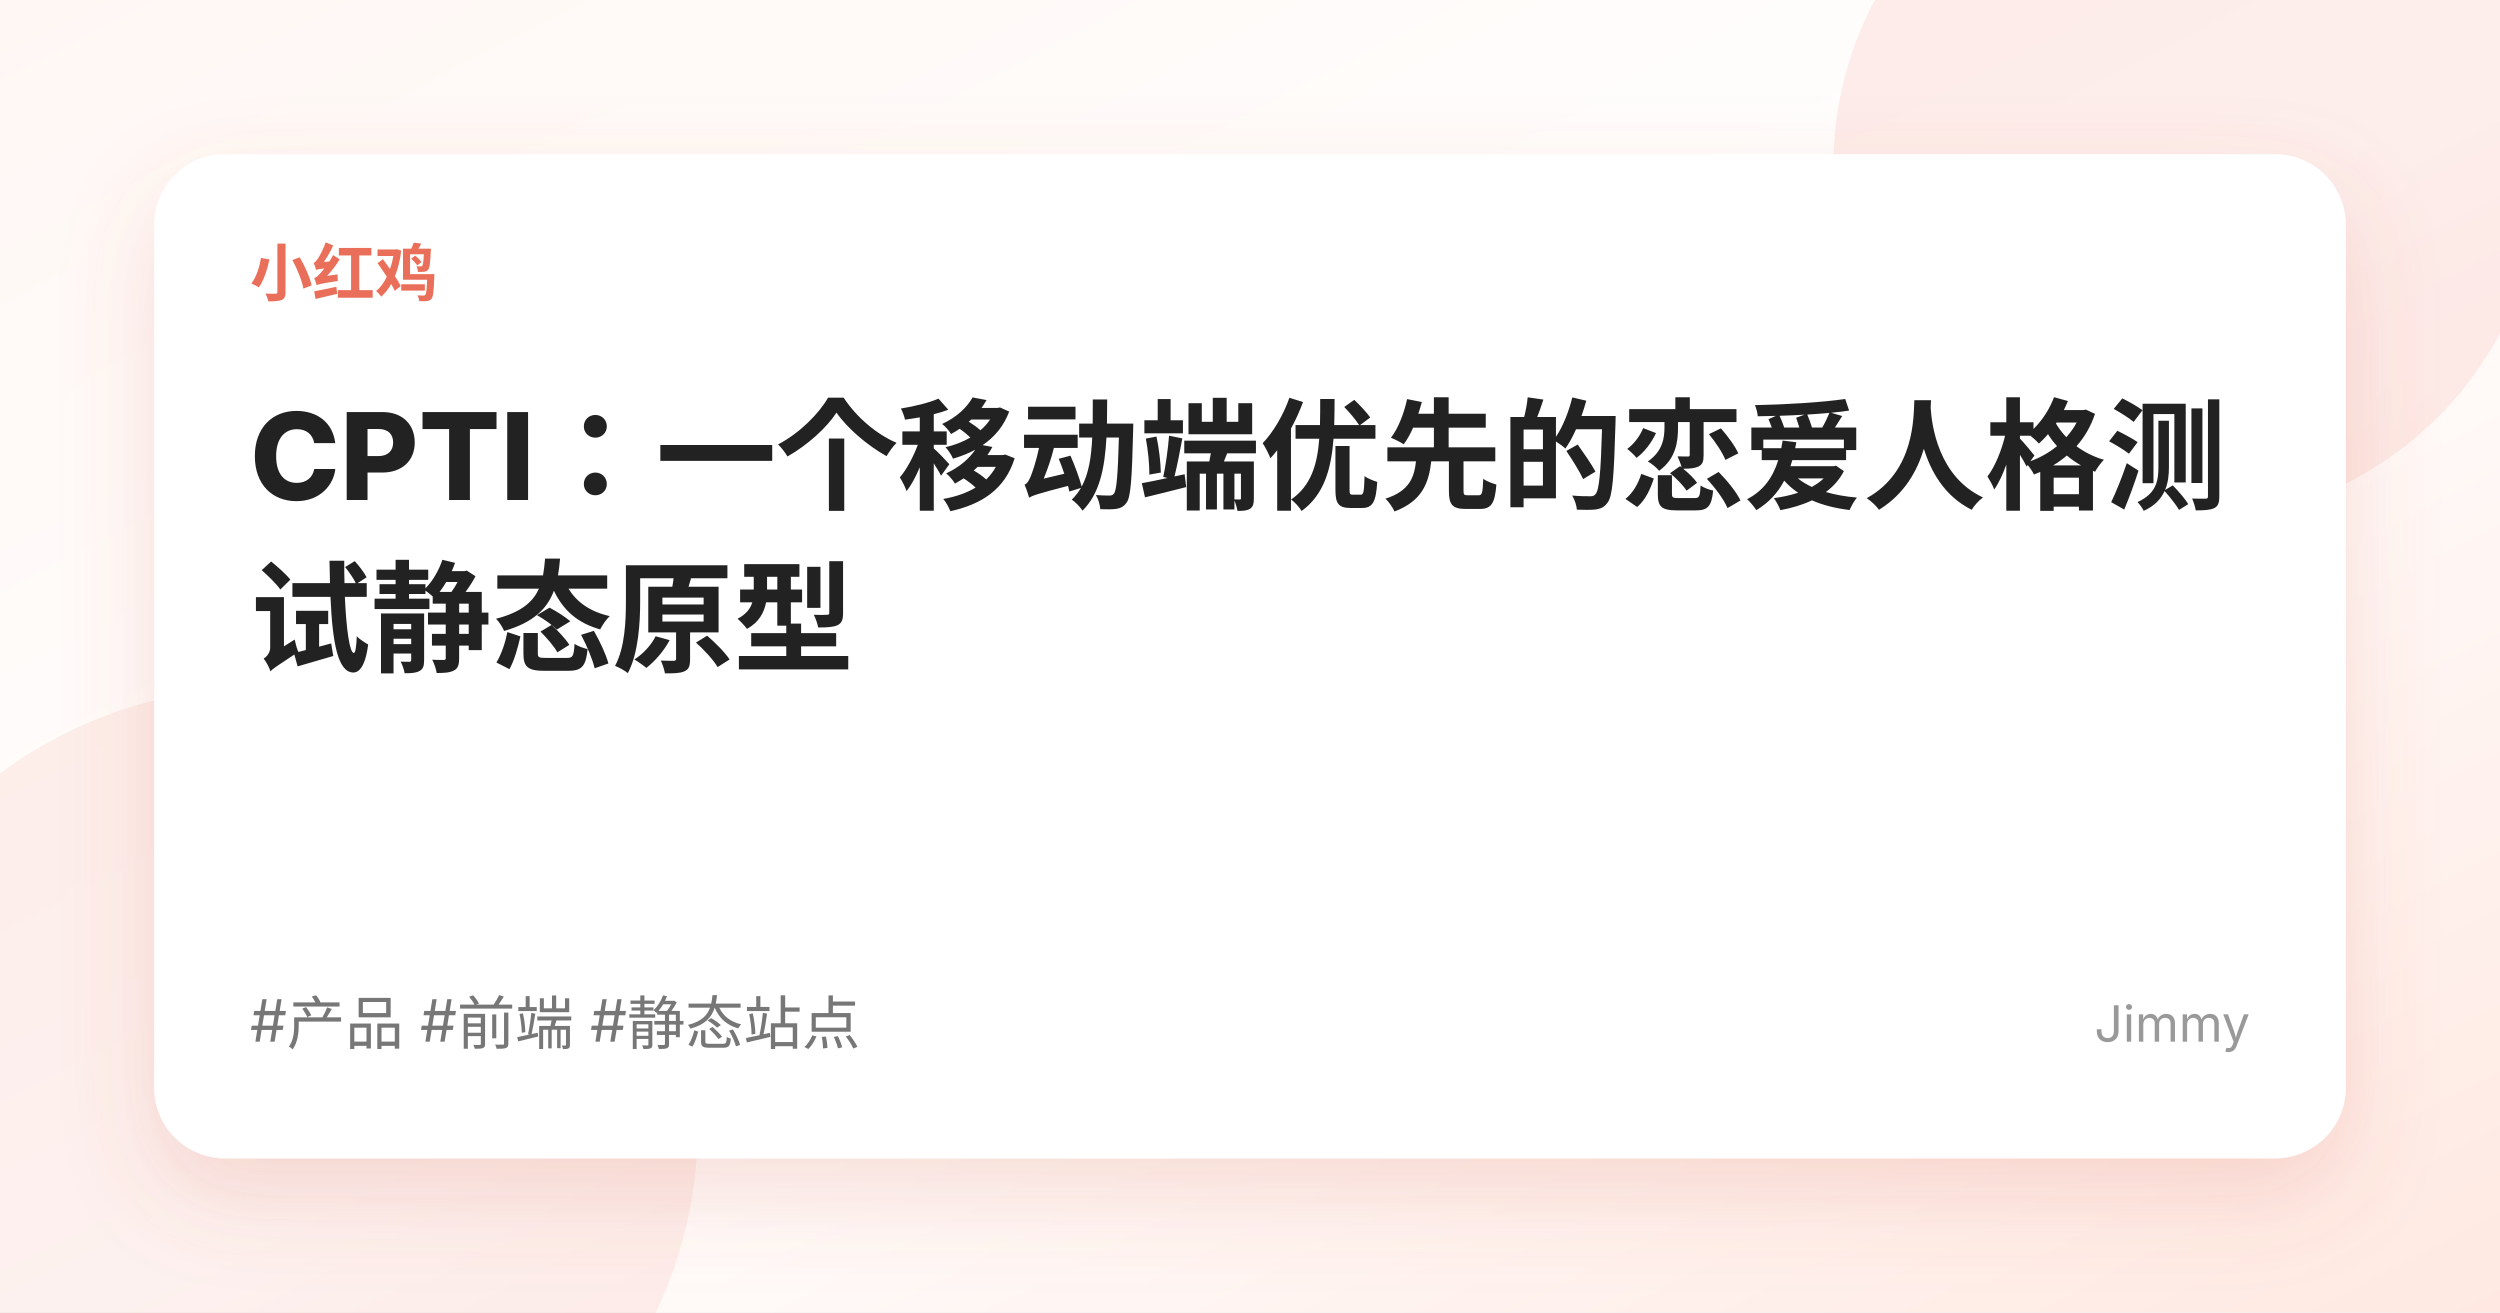
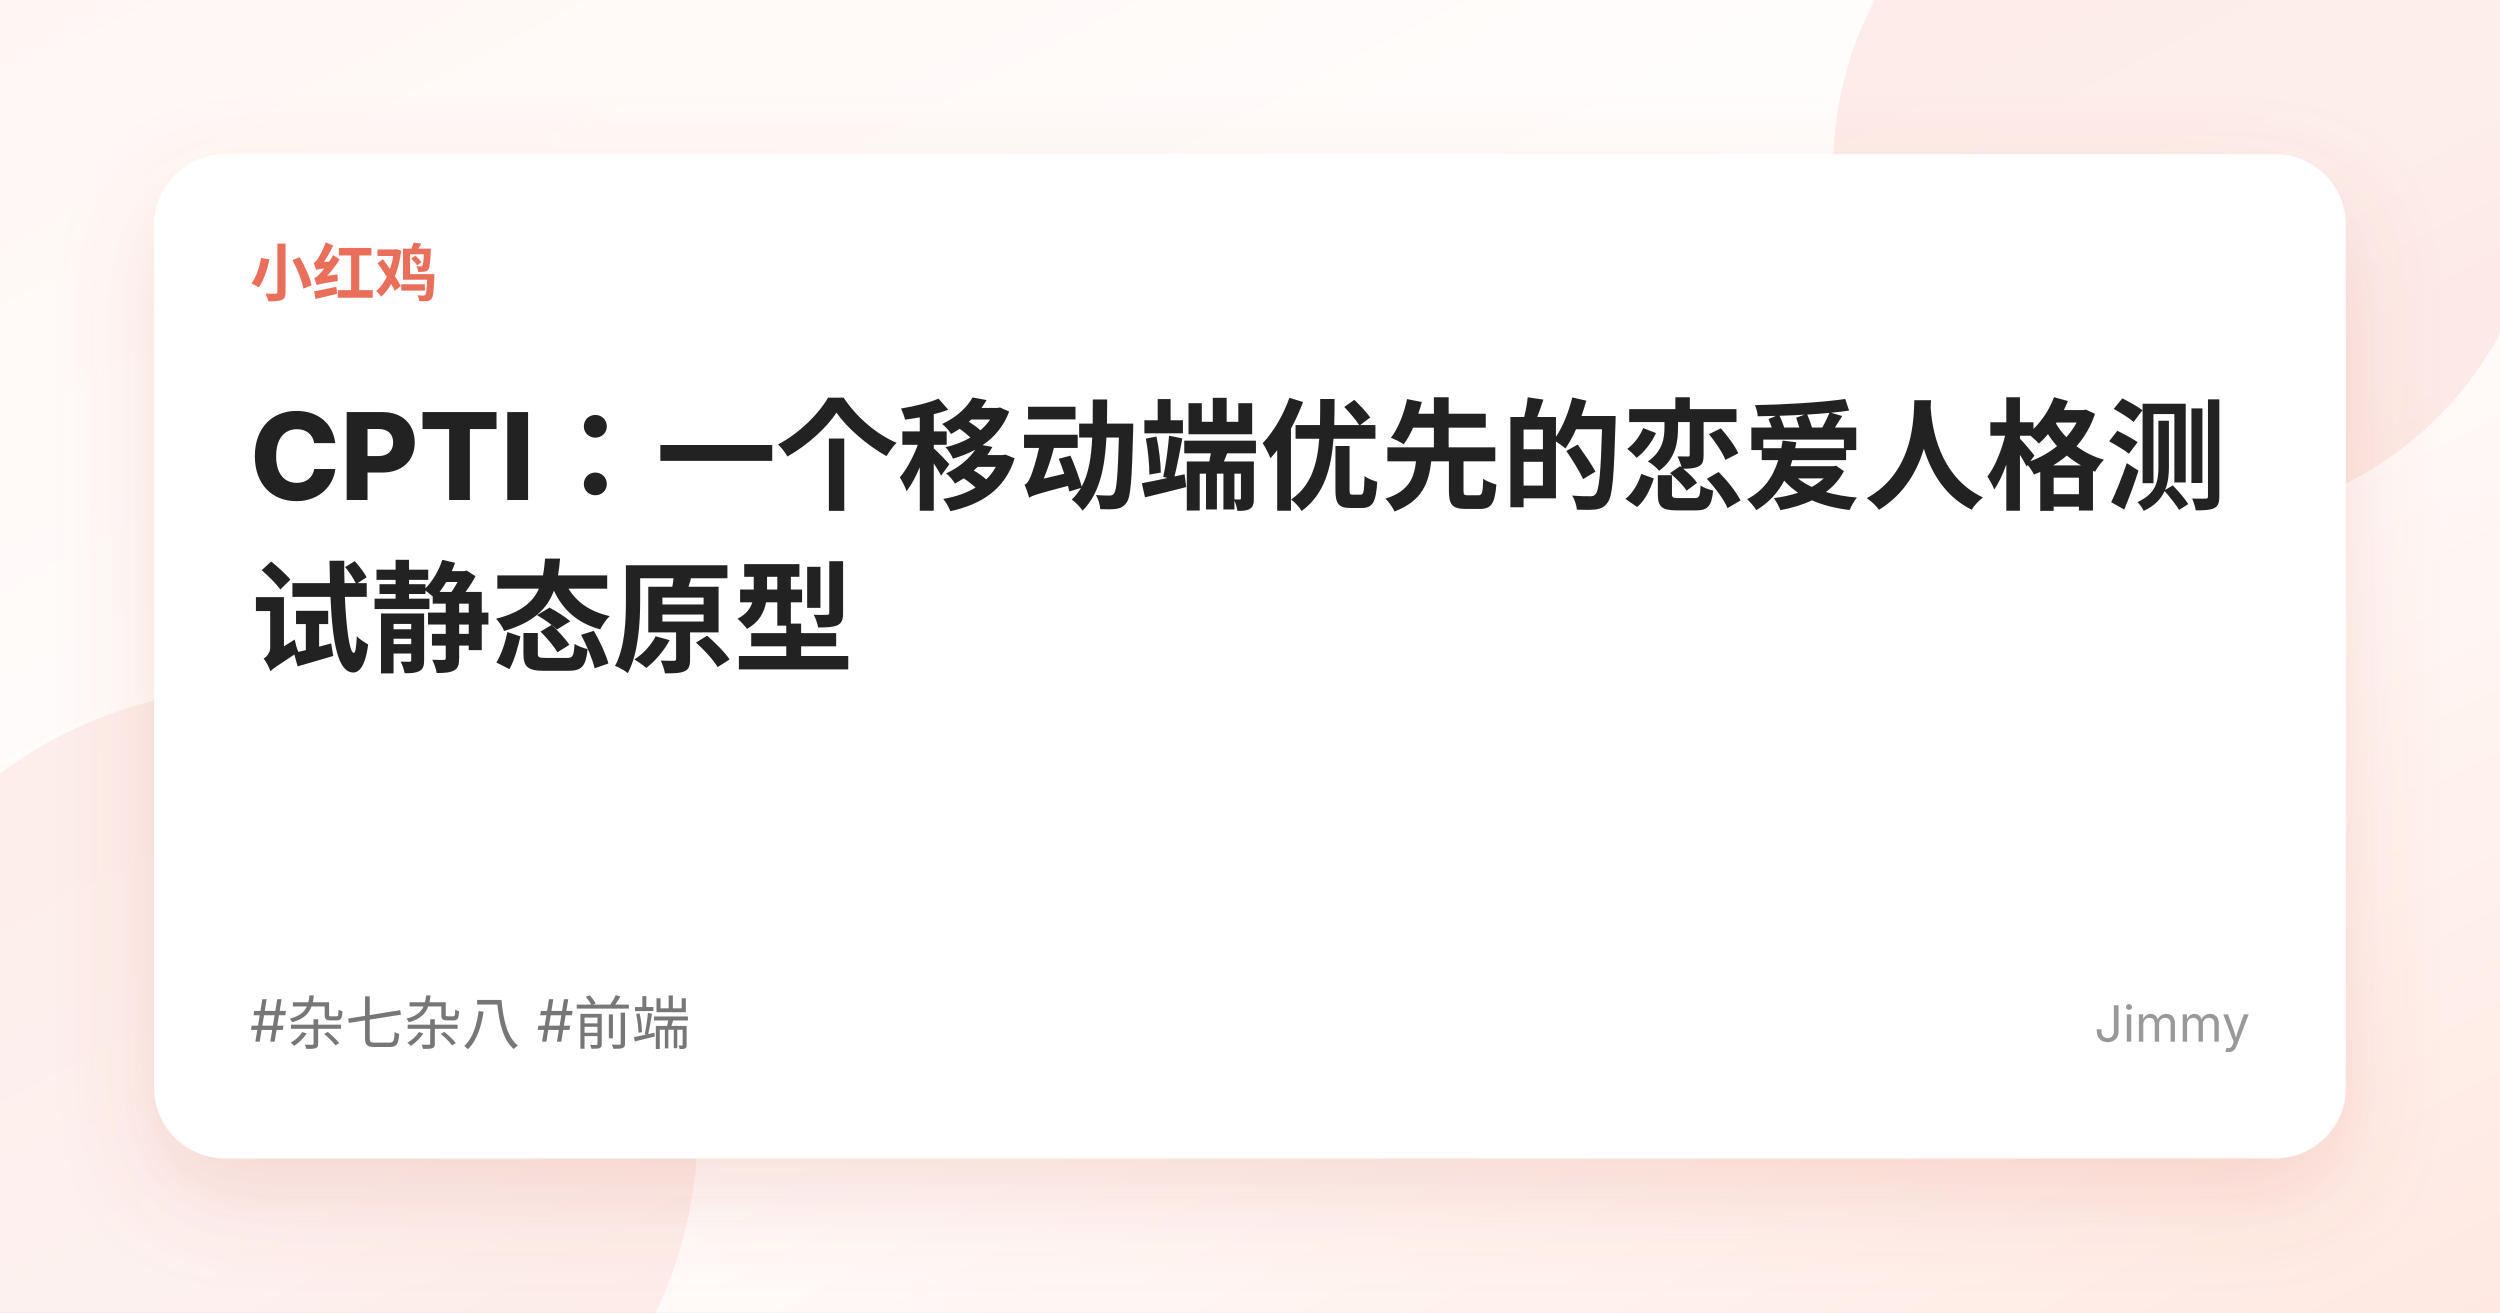
<svg xmlns="http://www.w3.org/2000/svg" width="1200" height="630" viewBox="0 0 1200 630">
  <defs>
    <linearGradient id="bg" x1="0" x2="1" y1="0" y2="1">
      <stop offset="0%" stop-color="#fff7f4" />
      <stop offset="52%" stop-color="#ffffff" />
      <stop offset="100%" stop-color="#ffe8e1" />
    </linearGradient>
    <filter id="shadow" x="-20%" y="-20%" width="140%" height="140%">
      <feDropShadow dx="0" dy="18" stdDeviation="22" flood-color="#d35f4a" flood-opacity="0.18" />
    </filter>
  </defs>
  <rect width="1200" height="630" fill="url(#bg)" />
  <circle cx="1050" cy="80" r="170" fill="#ea6f5a" opacity="0.12" />
  <circle cx="125" cy="540" r="210" fill="#ea6f5a" opacity="0.10" />
  <rect x="74" y="74" width="1052" height="482" rx="34" fill="#fff" filter="url(#shadow)" />
  <text x="120" y="142" fill="#ea6f5a" font-size="30" font-weight="700" font-family="-apple-system,BlinkMacSystemFont,'Segoe UI','Noto Sans SC',sans-serif">小红鸡</text>
  <text x="120" y="240" fill="#222" font-size="58" font-weight="800" font-family="-apple-system,BlinkMacSystemFont,'Segoe UI','Noto Sans SC',sans-serif">CPTI：一个移动端优先的恋爱人格测</text>
  <text x="120" y="318" fill="#222" font-size="58" font-weight="800" font-family="-apple-system,BlinkMacSystemFont,'Segoe UI','Noto Sans SC',sans-serif">试静态原型</text>
-   <text x="120" y="500" fill="#777" font-size="28" font-family="-apple-system,BlinkMacSystemFont,'Segoe UI','Noto Sans SC',sans-serif">#产品  #前端  #静态站点</text>
+   <text x="120" y="500" fill="#777" font-size="28" font-family="-apple-system,BlinkMacSystemFont,'Segoe UI','Noto Sans SC',sans-serif">#杂七杂八  #前端</text>
  <text x="1080" y="500" text-anchor="end" fill="#999" font-size="24" font-family="-apple-system,BlinkMacSystemFont,'Segoe UI','Noto Sans SC',sans-serif">Jimmy</text>
</svg>
